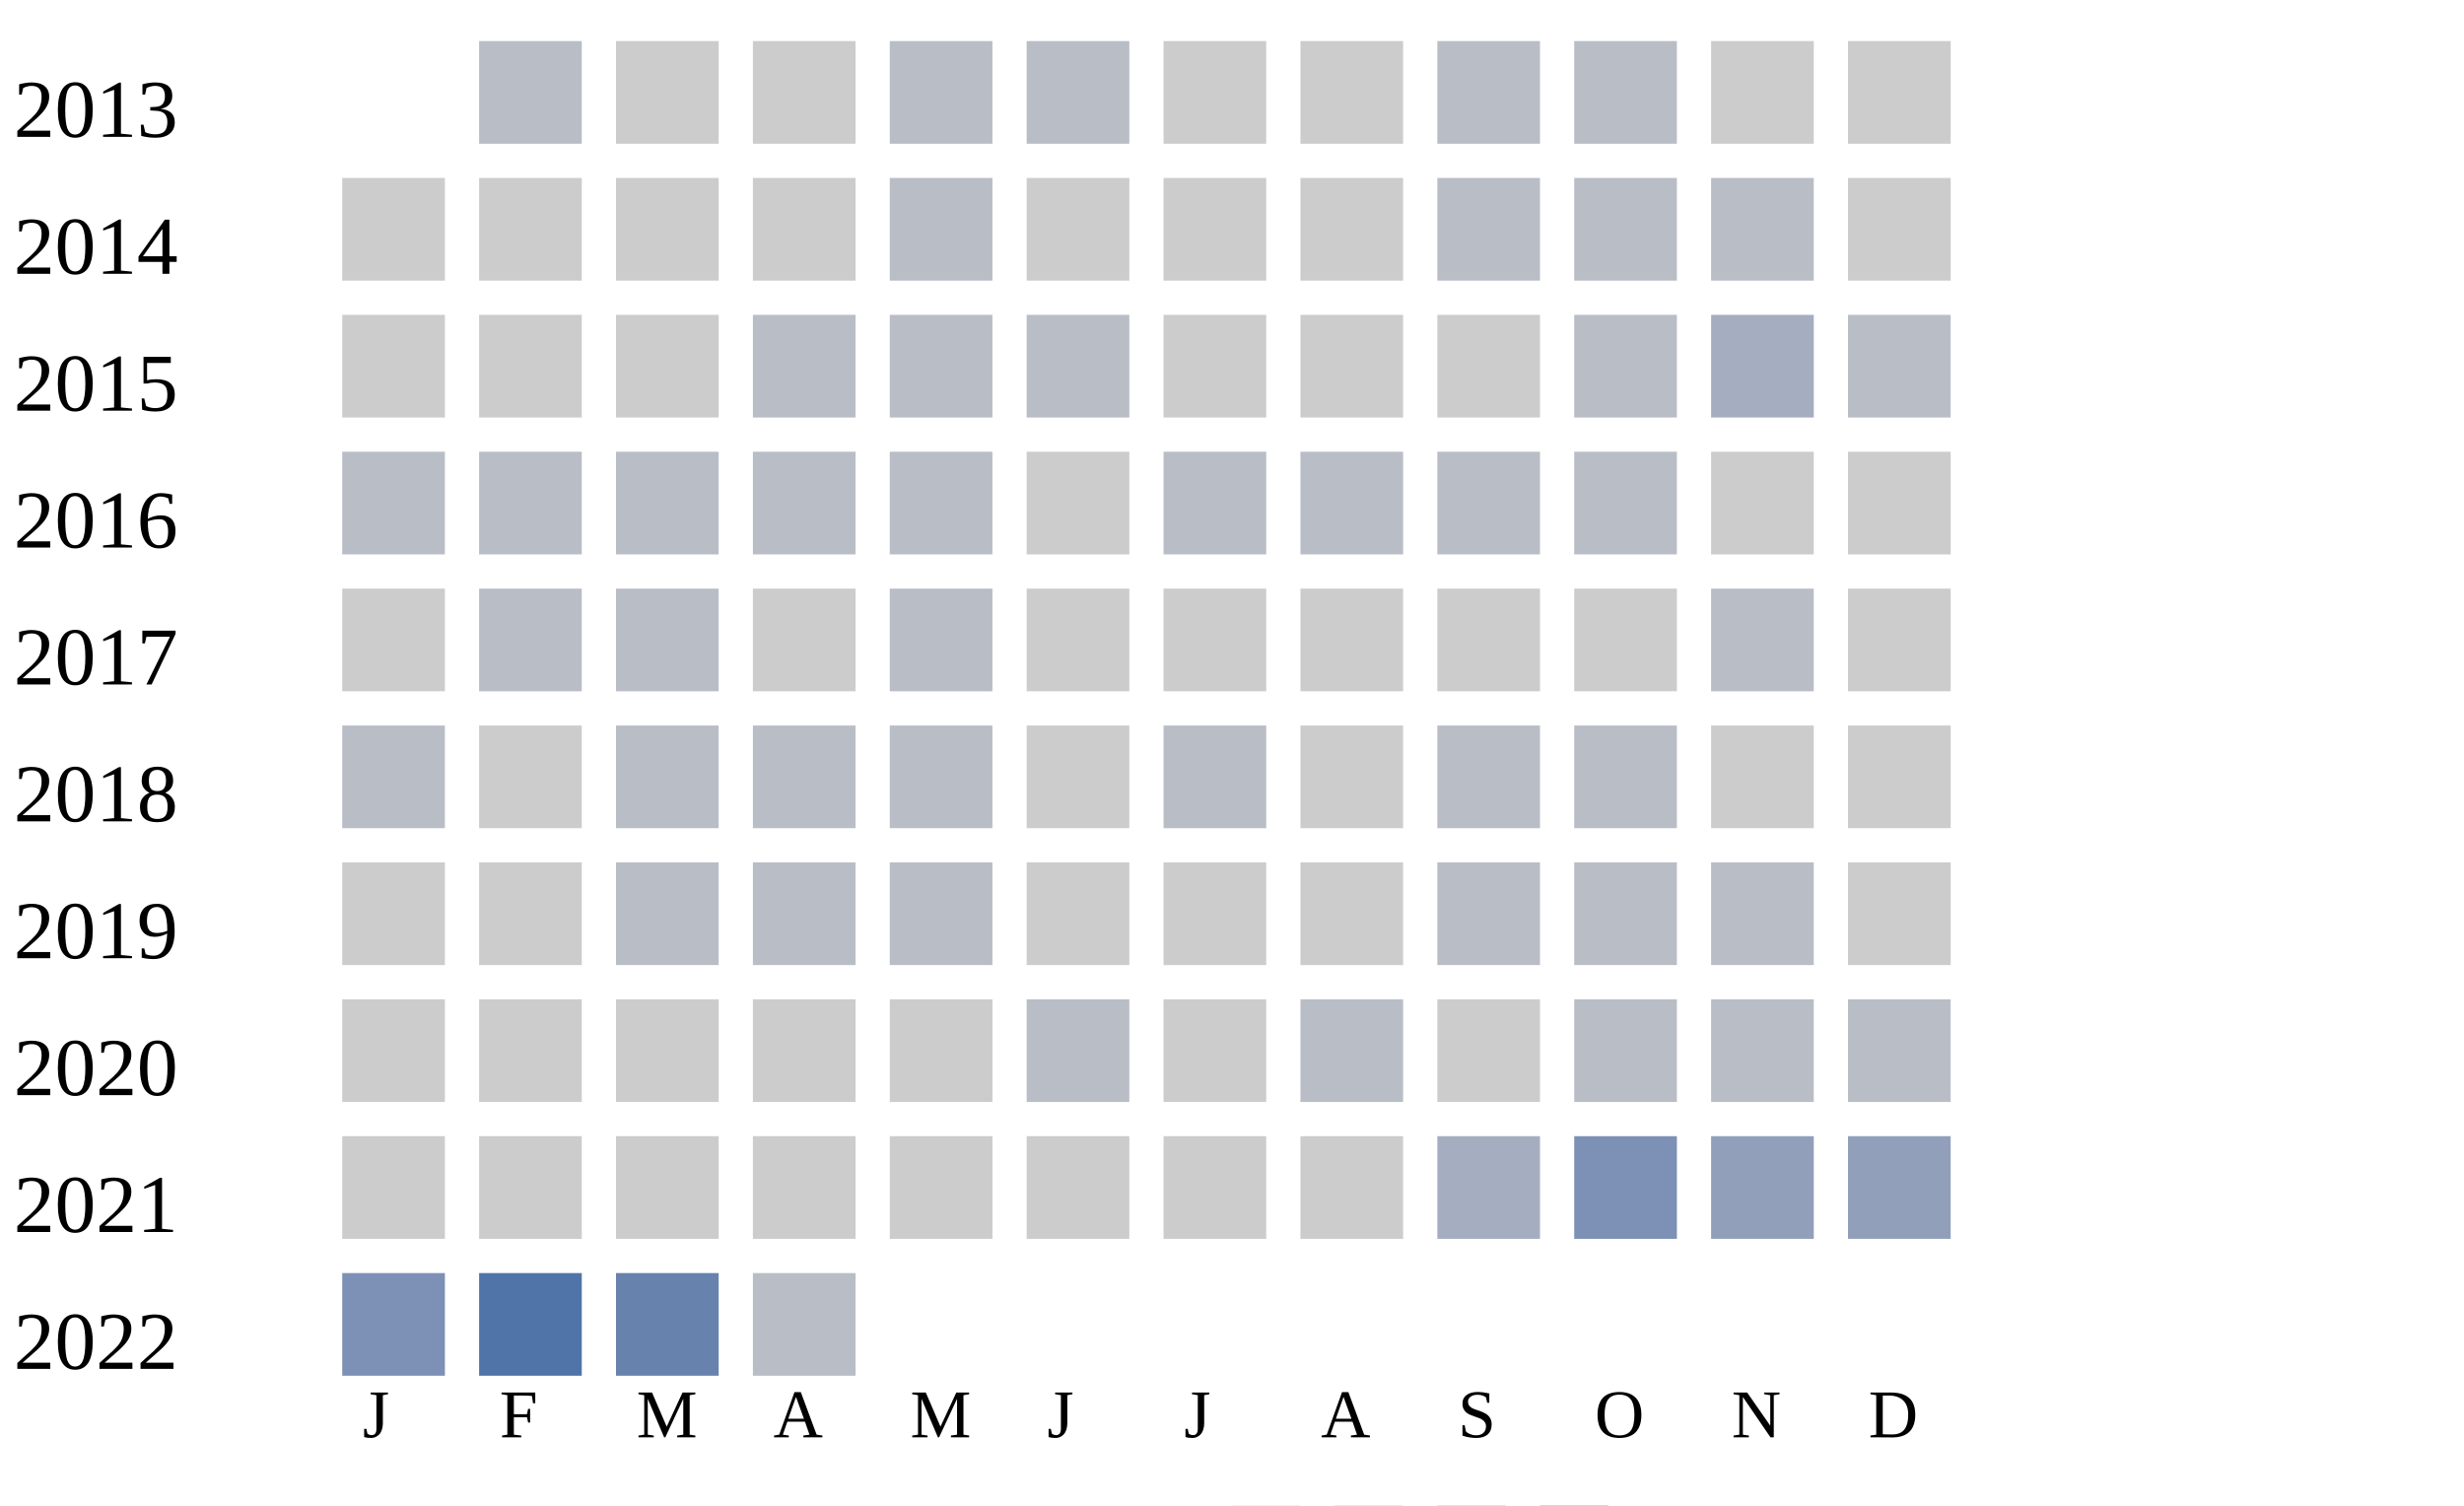
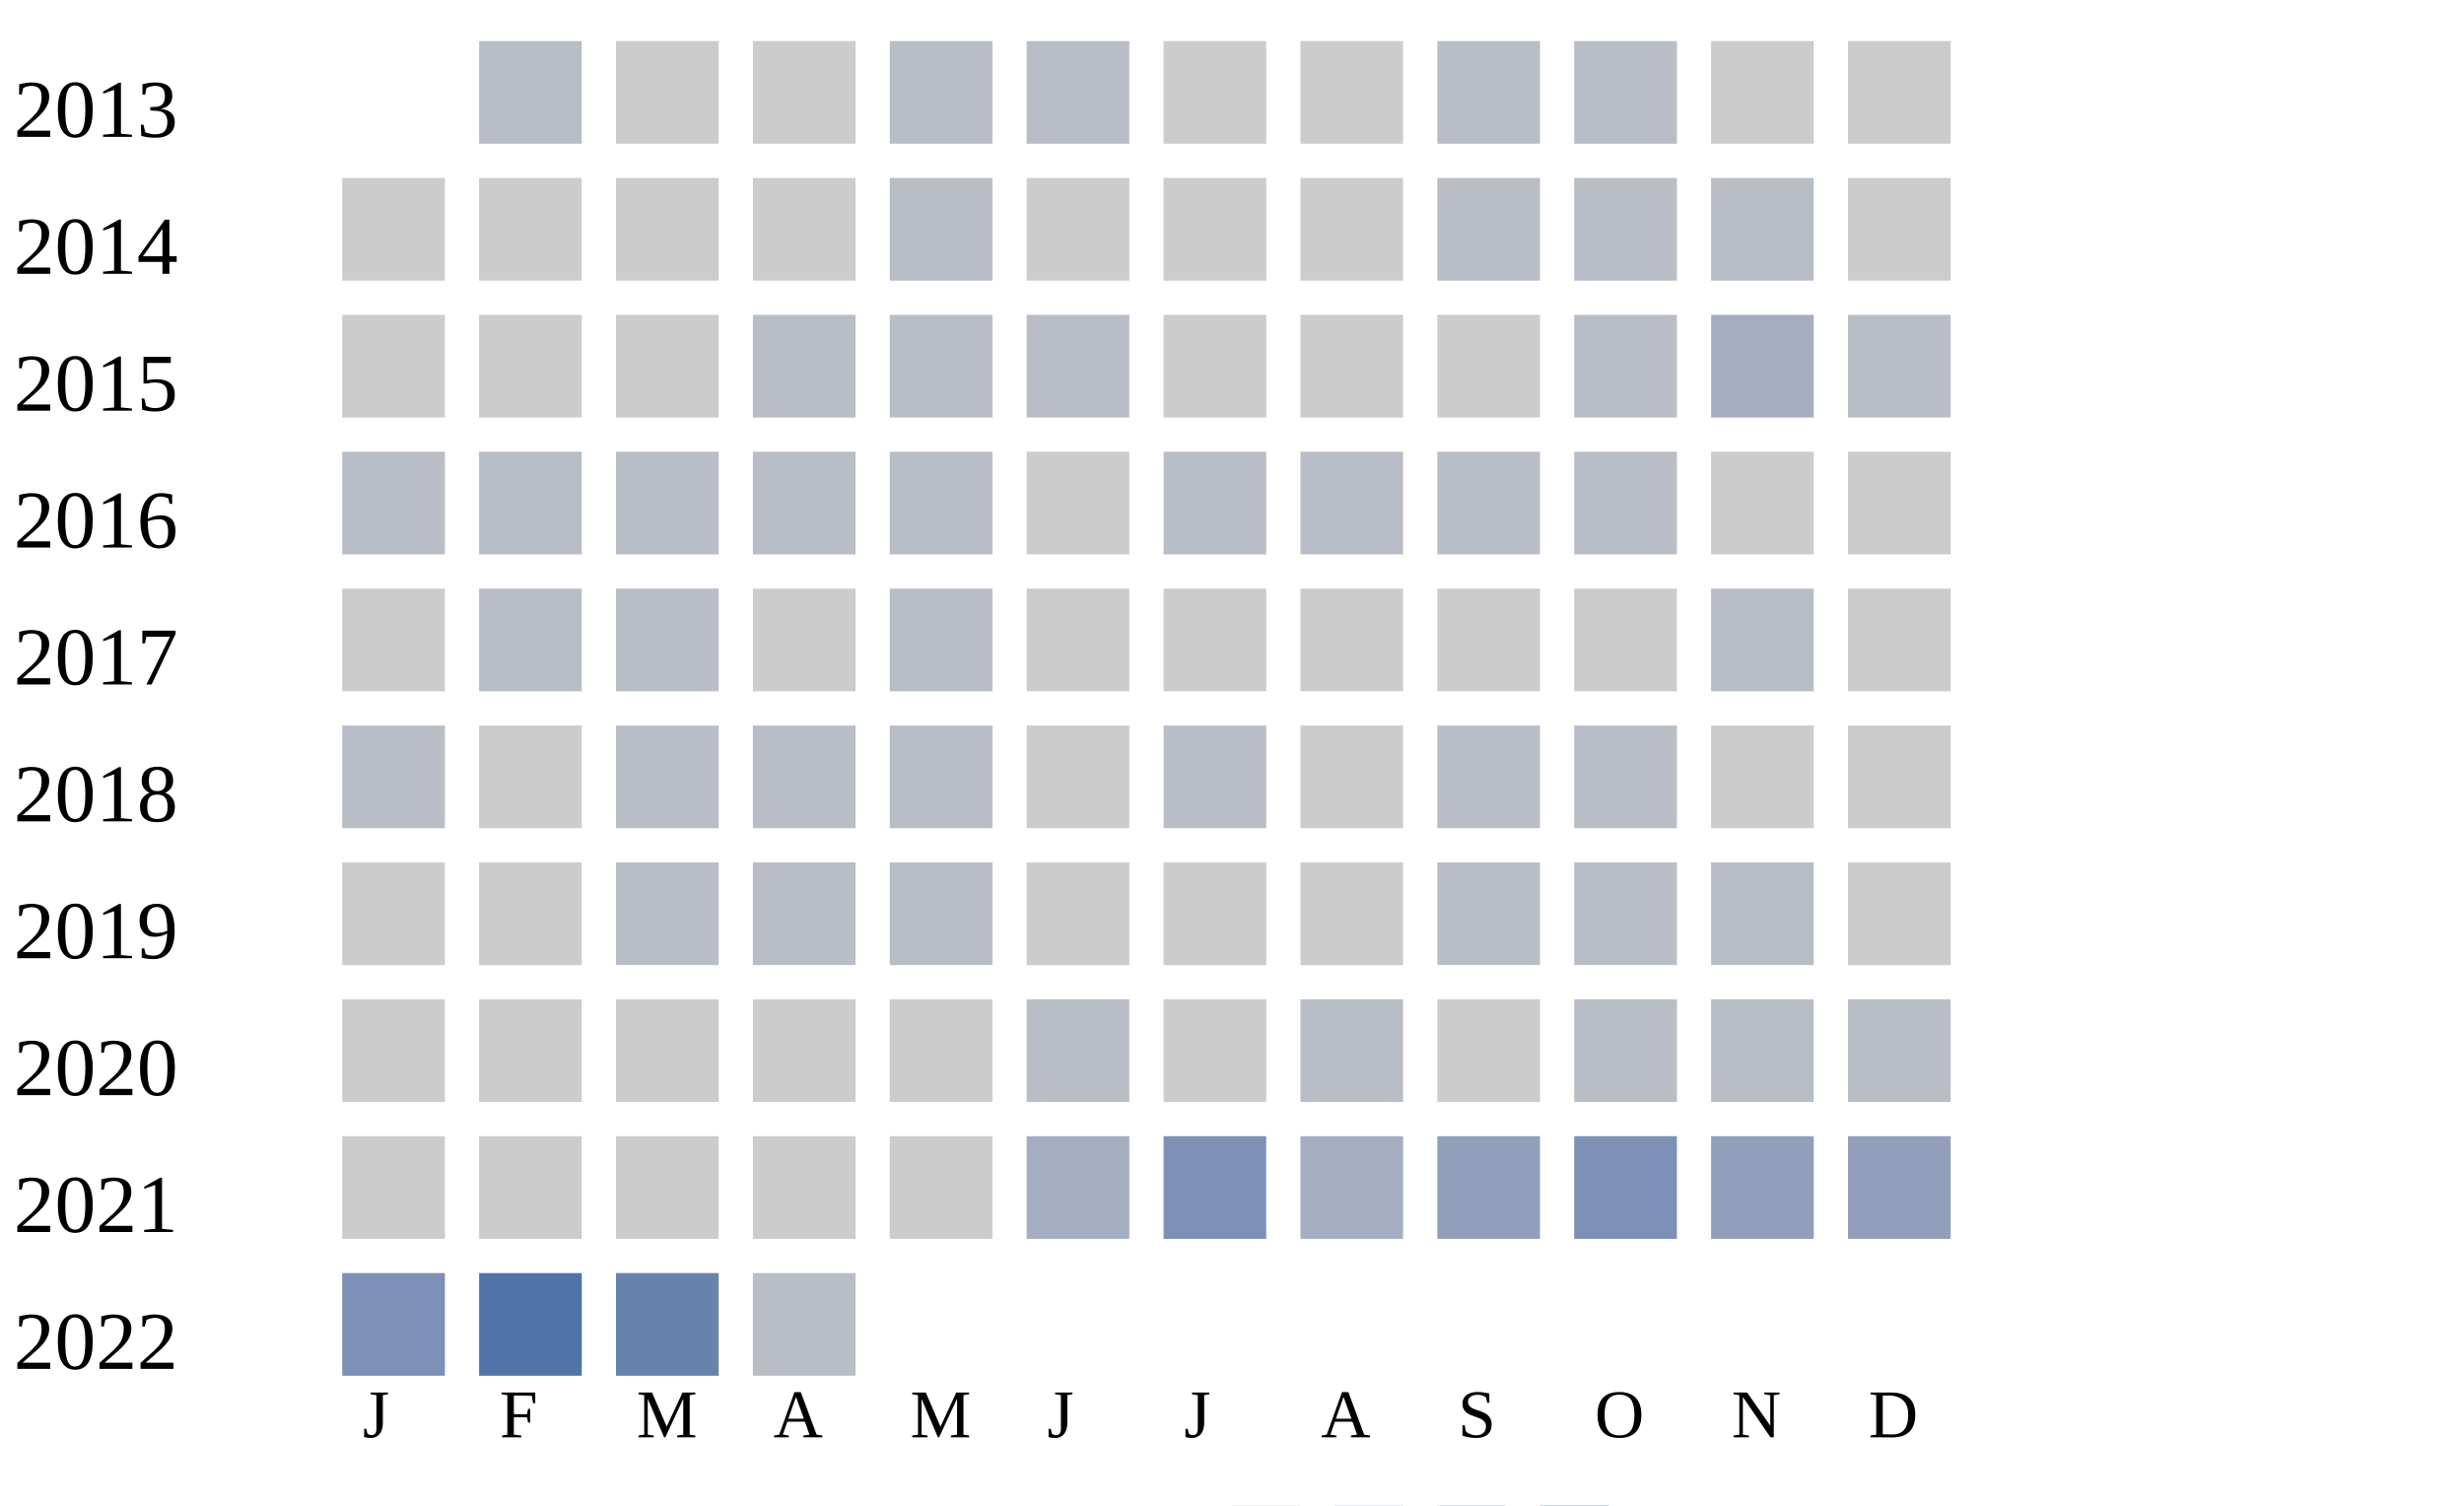
<svg xmlns="http://www.w3.org/2000/svg" width="360" height="220">
  <g transform="translate(0 0)">
    <text x="2" y="20">2013</text>
    <rect x="70" y="6" width="15" height="15" fill="#b9bdc6" />
    <rect x="90" y="6" width="15" height="15" fill="#cccccc" />
    <rect x="110" y="6" width="15" height="15" fill="#cccccc" />
    <rect x="130" y="6" width="15" height="15" fill="#b9bdc6" />
    <rect x="150" y="6" width="15" height="15" fill="#b9bdc6" />
    <rect x="170" y="6" width="15" height="15" fill="#cccccc" />
    <rect x="190" y="6" width="15" height="15" fill="#cccccc" />
    <rect x="210" y="6" width="15" height="15" fill="#b9bdc6" />
    <rect x="230" y="6" width="15" height="15" fill="#b9bdc6" />
    <rect x="250" y="6" width="15" height="15" fill="#cccccc" />
    <rect x="270" y="6" width="15" height="15" fill="#cccccc" />
  </g>
  <g transform="translate(0 20)">
    <text x="2" y="20">2014</text>
    <rect x="50" y="6" width="15" height="15" fill="#cccccc" />
    <rect x="70" y="6" width="15" height="15" fill="#cccccc" />
    <rect x="90" y="6" width="15" height="15" fill="#cccccc" />
    <rect x="110" y="6" width="15" height="15" fill="#cccccc" />
    <rect x="130" y="6" width="15" height="15" fill="#b9bdc6" />
    <rect x="150" y="6" width="15" height="15" fill="#cccccc" />
    <rect x="170" y="6" width="15" height="15" fill="#cccccc" />
    <rect x="190" y="6" width="15" height="15" fill="#cccccc" />
    <rect x="210" y="6" width="15" height="15" fill="#b9bdc6" />
    <rect x="230" y="6" width="15" height="15" fill="#b9bdc6" />
    <rect x="250" y="6" width="15" height="15" fill="#b9bdc6" />
    <rect x="270" y="6" width="15" height="15" fill="#cccccc" />
  </g>
  <g transform="translate(0 40)">
    <text x="2" y="20">2015</text>
    <rect x="50" y="6" width="15" height="15" fill="#cccccc" />
    <rect x="70" y="6" width="15" height="15" fill="#cccccc" />
    <rect x="90" y="6" width="15" height="15" fill="#cccccc" />
    <rect x="110" y="6" width="15" height="15" fill="#b9bdc6" />
    <rect x="130" y="6" width="15" height="15" fill="#b9bdc6" />
    <rect x="150" y="6" width="15" height="15" fill="#b9bdc6" />
    <rect x="170" y="6" width="15" height="15" fill="#cccccc" />
    <rect x="190" y="6" width="15" height="15" fill="#cccccc" />
    <rect x="210" y="6" width="15" height="15" fill="#cccccc" />
    <rect x="230" y="6" width="15" height="15" fill="#b9bdc6" />
    <rect x="250" y="6" width="15" height="15" fill="#a5aec0" />
    <rect x="270" y="6" width="15" height="15" fill="#b9bdc6" />
  </g>
  <g transform="translate(0 60)">
    <text x="2" y="20">2016</text>
    <rect x="50" y="6" width="15" height="15" fill="#b9bdc6" />
    <rect x="70" y="6" width="15" height="15" fill="#b9bdc6" />
    <rect x="90" y="6" width="15" height="15" fill="#b9bdc6" />
    <rect x="110" y="6" width="15" height="15" fill="#b9bdc6" />
    <rect x="130" y="6" width="15" height="15" fill="#b9bdc6" />
    <rect x="150" y="6" width="15" height="15" fill="#cccccc" />
    <rect x="170" y="6" width="15" height="15" fill="#b9bdc6" />
    <rect x="190" y="6" width="15" height="15" fill="#b9bdc6" />
    <rect x="210" y="6" width="15" height="15" fill="#b9bdc6" />
    <rect x="230" y="6" width="15" height="15" fill="#b9bdc6" />
    <rect x="250" y="6" width="15" height="15" fill="#cccccc" />
    <rect x="270" y="6" width="15" height="15" fill="#cccccc" />
  </g>
  <g transform="translate(0 80)">
    <text x="2" y="20">2017</text>
    <rect x="50" y="6" width="15" height="15" fill="#cccccc" />
    <rect x="70" y="6" width="15" height="15" fill="#b9bdc6" />
    <rect x="90" y="6" width="15" height="15" fill="#b9bdc6" />
    <rect x="110" y="6" width="15" height="15" fill="#cccccc" />
    <rect x="130" y="6" width="15" height="15" fill="#b9bdc6" />
    <rect x="150" y="6" width="15" height="15" fill="#cccccc" />
    <rect x="170" y="6" width="15" height="15" fill="#cccccc" />
    <rect x="190" y="6" width="15" height="15" fill="#cccccc" />
    <rect x="210" y="6" width="15" height="15" fill="#cccccc" />
    <rect x="230" y="6" width="15" height="15" fill="#cccccc" />
    <rect x="250" y="6" width="15" height="15" fill="#b9bdc6" />
    <rect x="270" y="6" width="15" height="15" fill="#cccccc" />
  </g>
  <g transform="translate(0 100)">
    <text x="2" y="20">2018</text>
    <rect x="50" y="6" width="15" height="15" fill="#b9bdc6" />
    <rect x="70" y="6" width="15" height="15" fill="#cccccc" />
    <rect x="90" y="6" width="15" height="15" fill="#b9bdc6" />
    <rect x="110" y="6" width="15" height="15" fill="#b9bdc6" />
    <rect x="130" y="6" width="15" height="15" fill="#b9bdc6" />
    <rect x="150" y="6" width="15" height="15" fill="#cccccc" />
    <rect x="170" y="6" width="15" height="15" fill="#b9bdc6" />
    <rect x="190" y="6" width="15" height="15" fill="#cccccc" />
    <rect x="210" y="6" width="15" height="15" fill="#b9bdc6" />
    <rect x="230" y="6" width="15" height="15" fill="#b9bdc6" />
    <rect x="250" y="6" width="15" height="15" fill="#cccccc" />
    <rect x="270" y="6" width="15" height="15" fill="#cccccc" />
  </g>
  <g transform="translate(0 120)">
    <text x="2" y="20">2019</text>
    <rect x="50" y="6" width="15" height="15" fill="#cccccc" />
    <rect x="70" y="6" width="15" height="15" fill="#cccccc" />
    <rect x="90" y="6" width="15" height="15" fill="#b9bdc6" />
    <rect x="110" y="6" width="15" height="15" fill="#b9bdc6" />
    <rect x="130" y="6" width="15" height="15" fill="#b9bdc6" />
    <rect x="150" y="6" width="15" height="15" fill="#cccccc" />
    <rect x="170" y="6" width="15" height="15" fill="#cccccc" />
    <rect x="190" y="6" width="15" height="15" fill="#cccccc" />
    <rect x="210" y="6" width="15" height="15" fill="#b9bdc6" />
    <rect x="230" y="6" width="15" height="15" fill="#b9bdc6" />
    <rect x="250" y="6" width="15" height="15" fill="#b9bdc6" />
    <rect x="270" y="6" width="15" height="15" fill="#cccccc" />
  </g>
  <g transform="translate(0 140)">
    <text x="2" y="20">2020</text>
    <rect x="50" y="6" width="15" height="15" fill="#cccccc" />
    <rect x="70" y="6" width="15" height="15" fill="#cccccc" />
    <rect x="90" y="6" width="15" height="15" fill="#cccccc" />
    <rect x="110" y="6" width="15" height="15" fill="#cccccc" />
    <rect x="130" y="6" width="15" height="15" fill="#cccccc" />
    <rect x="150" y="6" width="15" height="15" fill="#b9bdc6" />
    <rect x="170" y="6" width="15" height="15" fill="#cccccc" />
    <rect x="190" y="6" width="15" height="15" fill="#b9bdc6" />
    <rect x="210" y="6" width="15" height="15" fill="#cccccc" />
    <rect x="230" y="6" width="15" height="15" fill="#b9bdc6" />
    <rect x="250" y="6" width="15" height="15" fill="#b9bdc6" />
    <rect x="270" y="6" width="15" height="15" fill="#b9bdc6" />
  </g>
  <g transform="translate(0 160)">
    <text x="2" y="20">2021</text>
    <rect x="50" y="6" width="15" height="15" fill="#cccccc" />
    <rect x="70" y="6" width="15" height="15" fill="#cccccc" />
    <rect x="90" y="6" width="15" height="15" fill="#cccccc" />
    <rect x="110" y="6" width="15" height="15" fill="#cccccc" />
    <rect x="130" y="6" width="15" height="15" fill="#cccccc" />
-     <rect x="150" y="6" width="15" height="15" fill="#cccccc" />
-     <rect x="170" y="6" width="15" height="15" fill="#cccccc" />
-     <rect x="190" y="6" width="15" height="15" fill="#cccccc" />
-     <rect x="210" y="6" width="15" height="15" fill="#a5aec0" />
+     <rect x="150" y="6" width="15" height="15" fill="#a5aec0" />
+     <rect x="170" y="6" width="15" height="15" fill="#7d90b5" />
+     <rect x="190" y="6" width="15" height="15" fill="#a5aec0" />
+     <rect x="210" y="6" width="15" height="15" fill="#919fba" />
    <rect x="230" y="6" width="15" height="15" fill="#7d90b5" />
    <rect x="250" y="6" width="15" height="15" fill="#919fba" />
    <rect x="270" y="6" width="15" height="15" fill="#919fba" />
  </g>
  <g transform="translate(0 180)">
    <text x="2" y="20">2022</text>
    <rect x="50" y="6" width="15" height="15" fill="#7d90b5" />
    <rect x="70" y="6" width="15" height="15" fill="#5174a8" />
    <rect x="90" y="6" width="15" height="15" fill="#6882ae" />
    <rect x="110" y="6" width="15" height="15" fill="#b9bdc6" />
  </g>
  <text style="font-size: 10px; text-align: center" x="53" y="210">J</text>
  <text style="font-size: 10px; text-align: center" x="73" y="210">F</text>
  <text style="font-size: 10px; text-align: center" x="93" y="210">M</text>
  <text style="font-size: 10px; text-align: center" x="113" y="210">A</text>
  <text style="font-size: 10px; text-align: center" x="133" y="210">M</text>
  <text style="font-size: 10px; text-align: center" x="153" y="210">J</text>
  <text style="font-size: 10px; text-align: center" x="173" y="210">J</text>
  <text style="font-size: 10px; text-align: center" x="193" y="210">A</text>
  <text style="font-size: 10px; text-align: center" x="213" y="210">S</text>
  <text style="font-size: 10px; text-align: center" x="233" y="210">O</text>
  <text style="font-size: 10px; text-align: center" x="253" y="210">N</text>
  <text style="font-size: 10px; text-align: center" x="273" y="210">D</text>
  <text style="font-size: 10px;" x="155" y="229">Less</text>
  <rect fill="#b9bdc6" width="10" height="10" x="180" y="220" />
  <rect fill="#919fba" width="10" height="10" x="195" y="220" />
  <rect fill="#6882ae" width="10" height="10" x="210" y="220" />
  <rect fill="#005a9c" width="10" height="10" x="225" y="220" />
  <text x="240" y="229" style="font-size: 10px;">More</text>
</svg>
